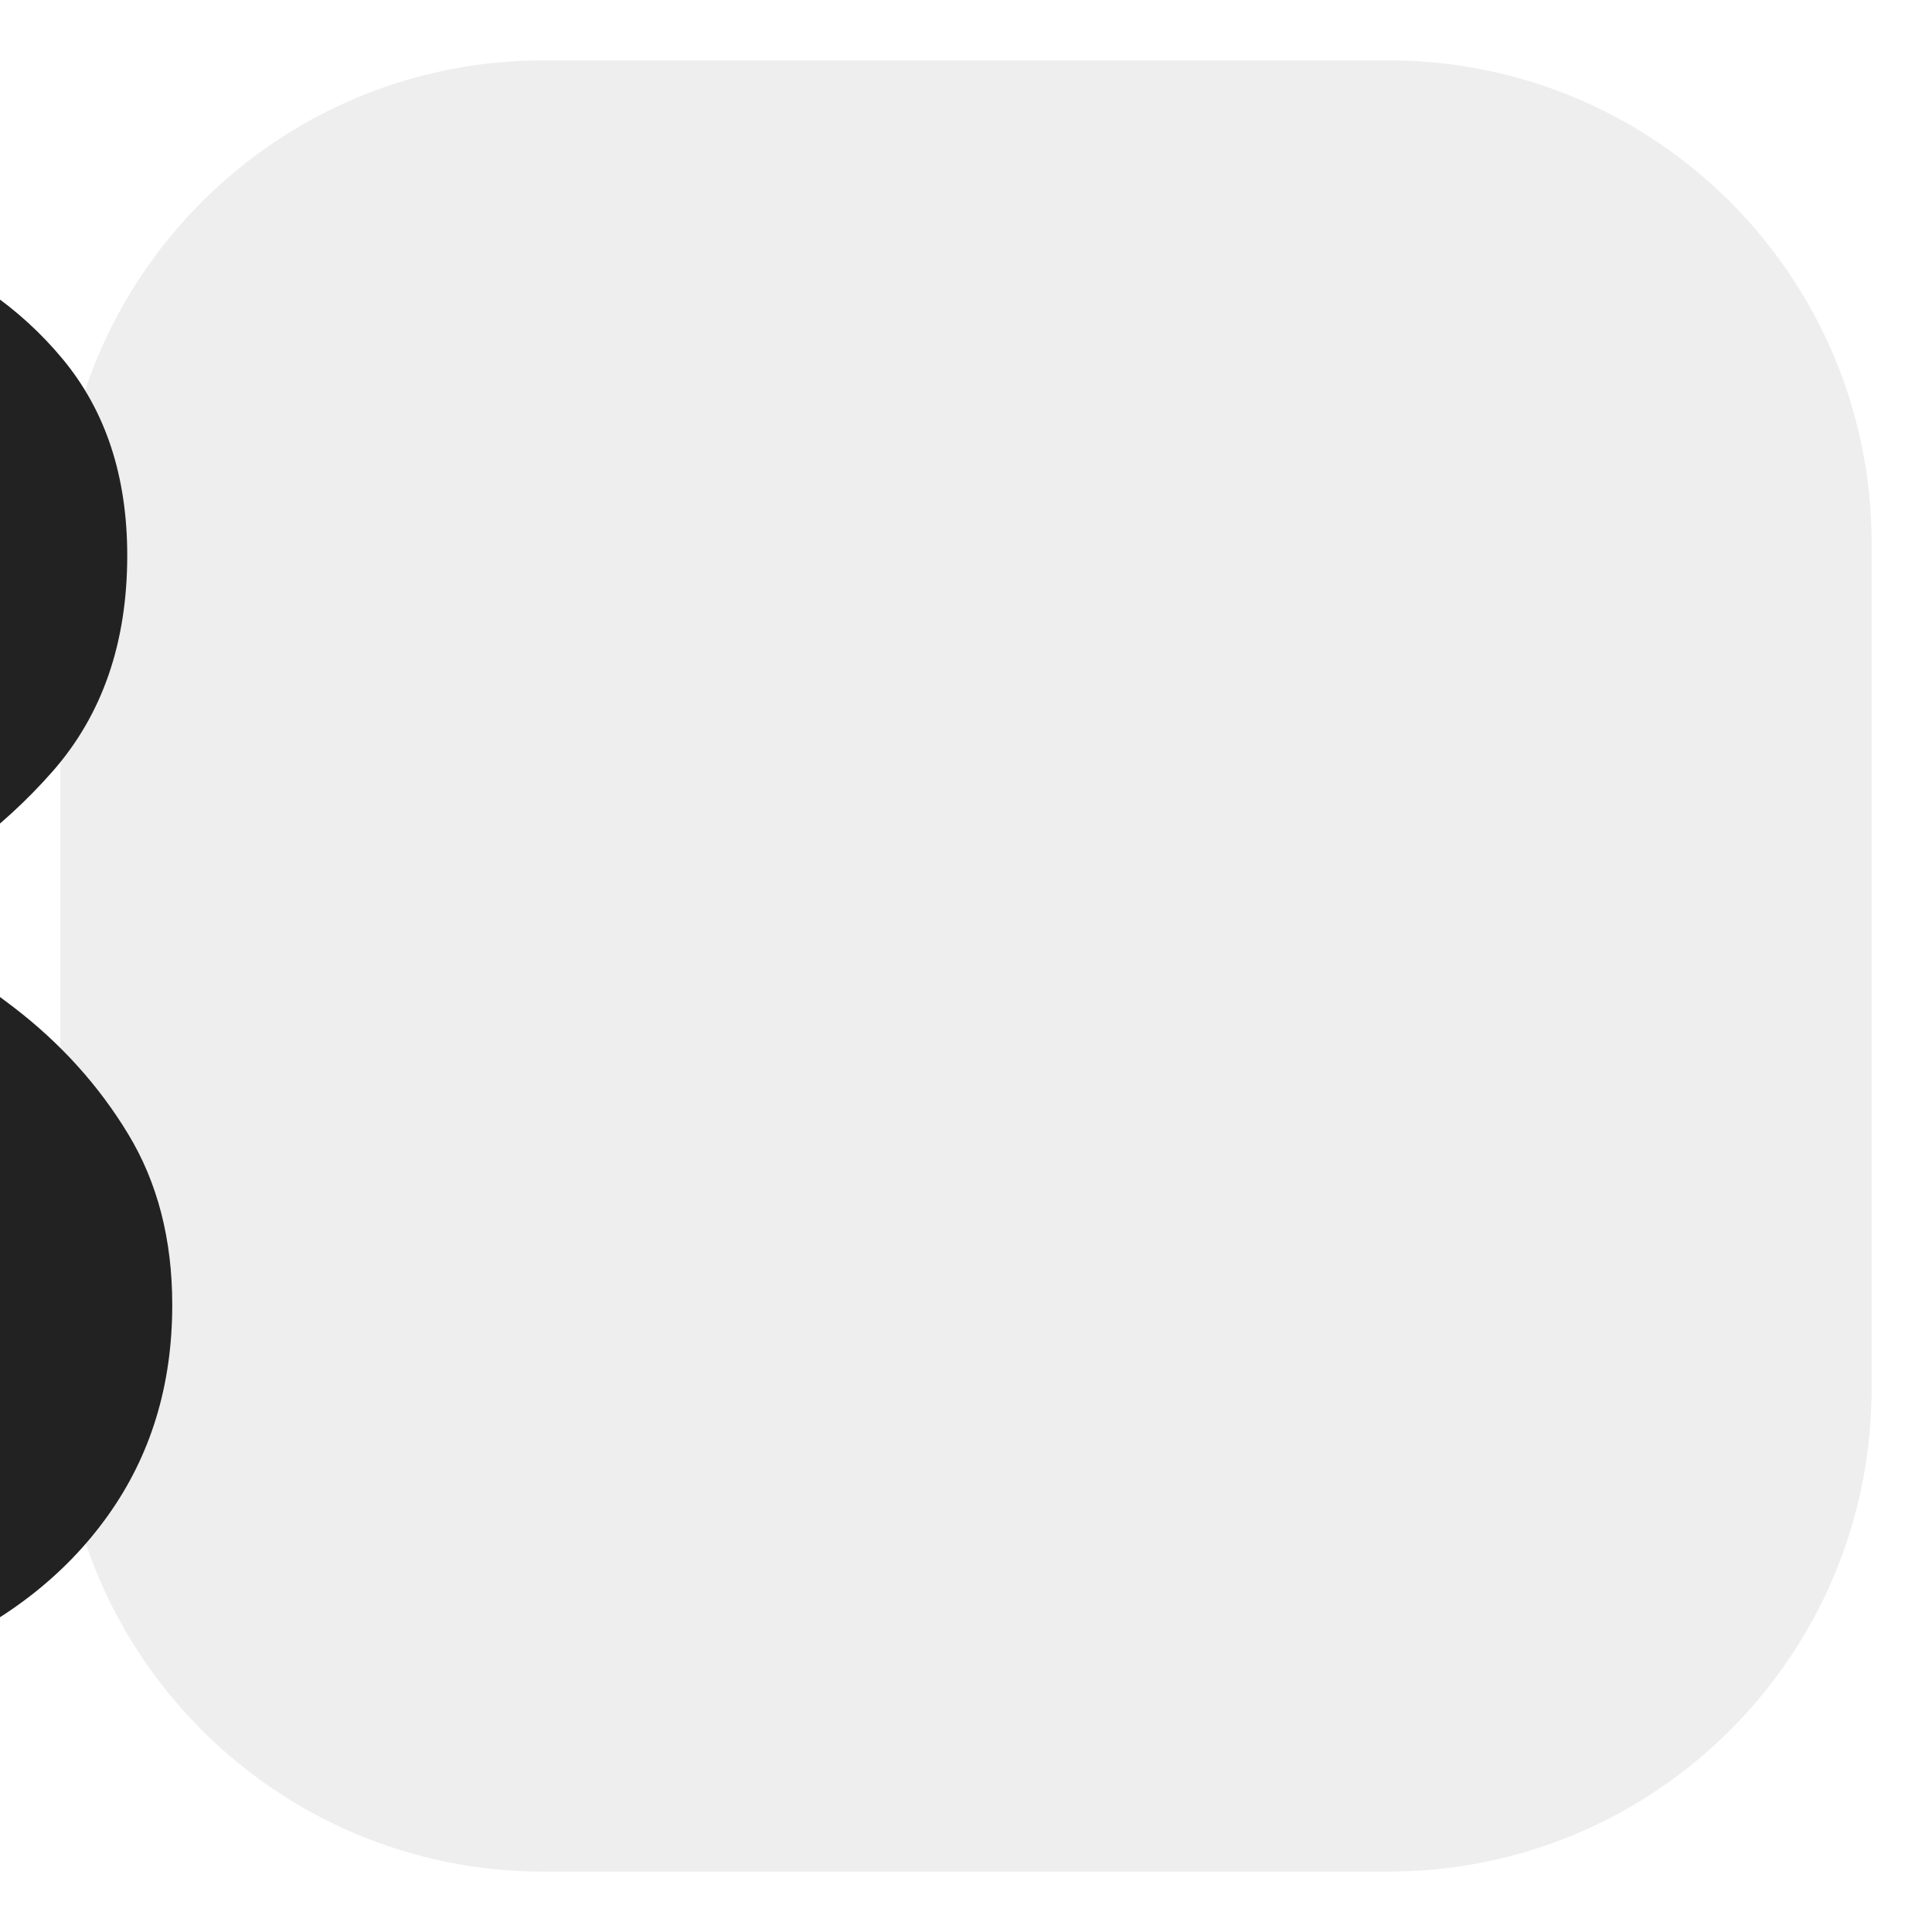
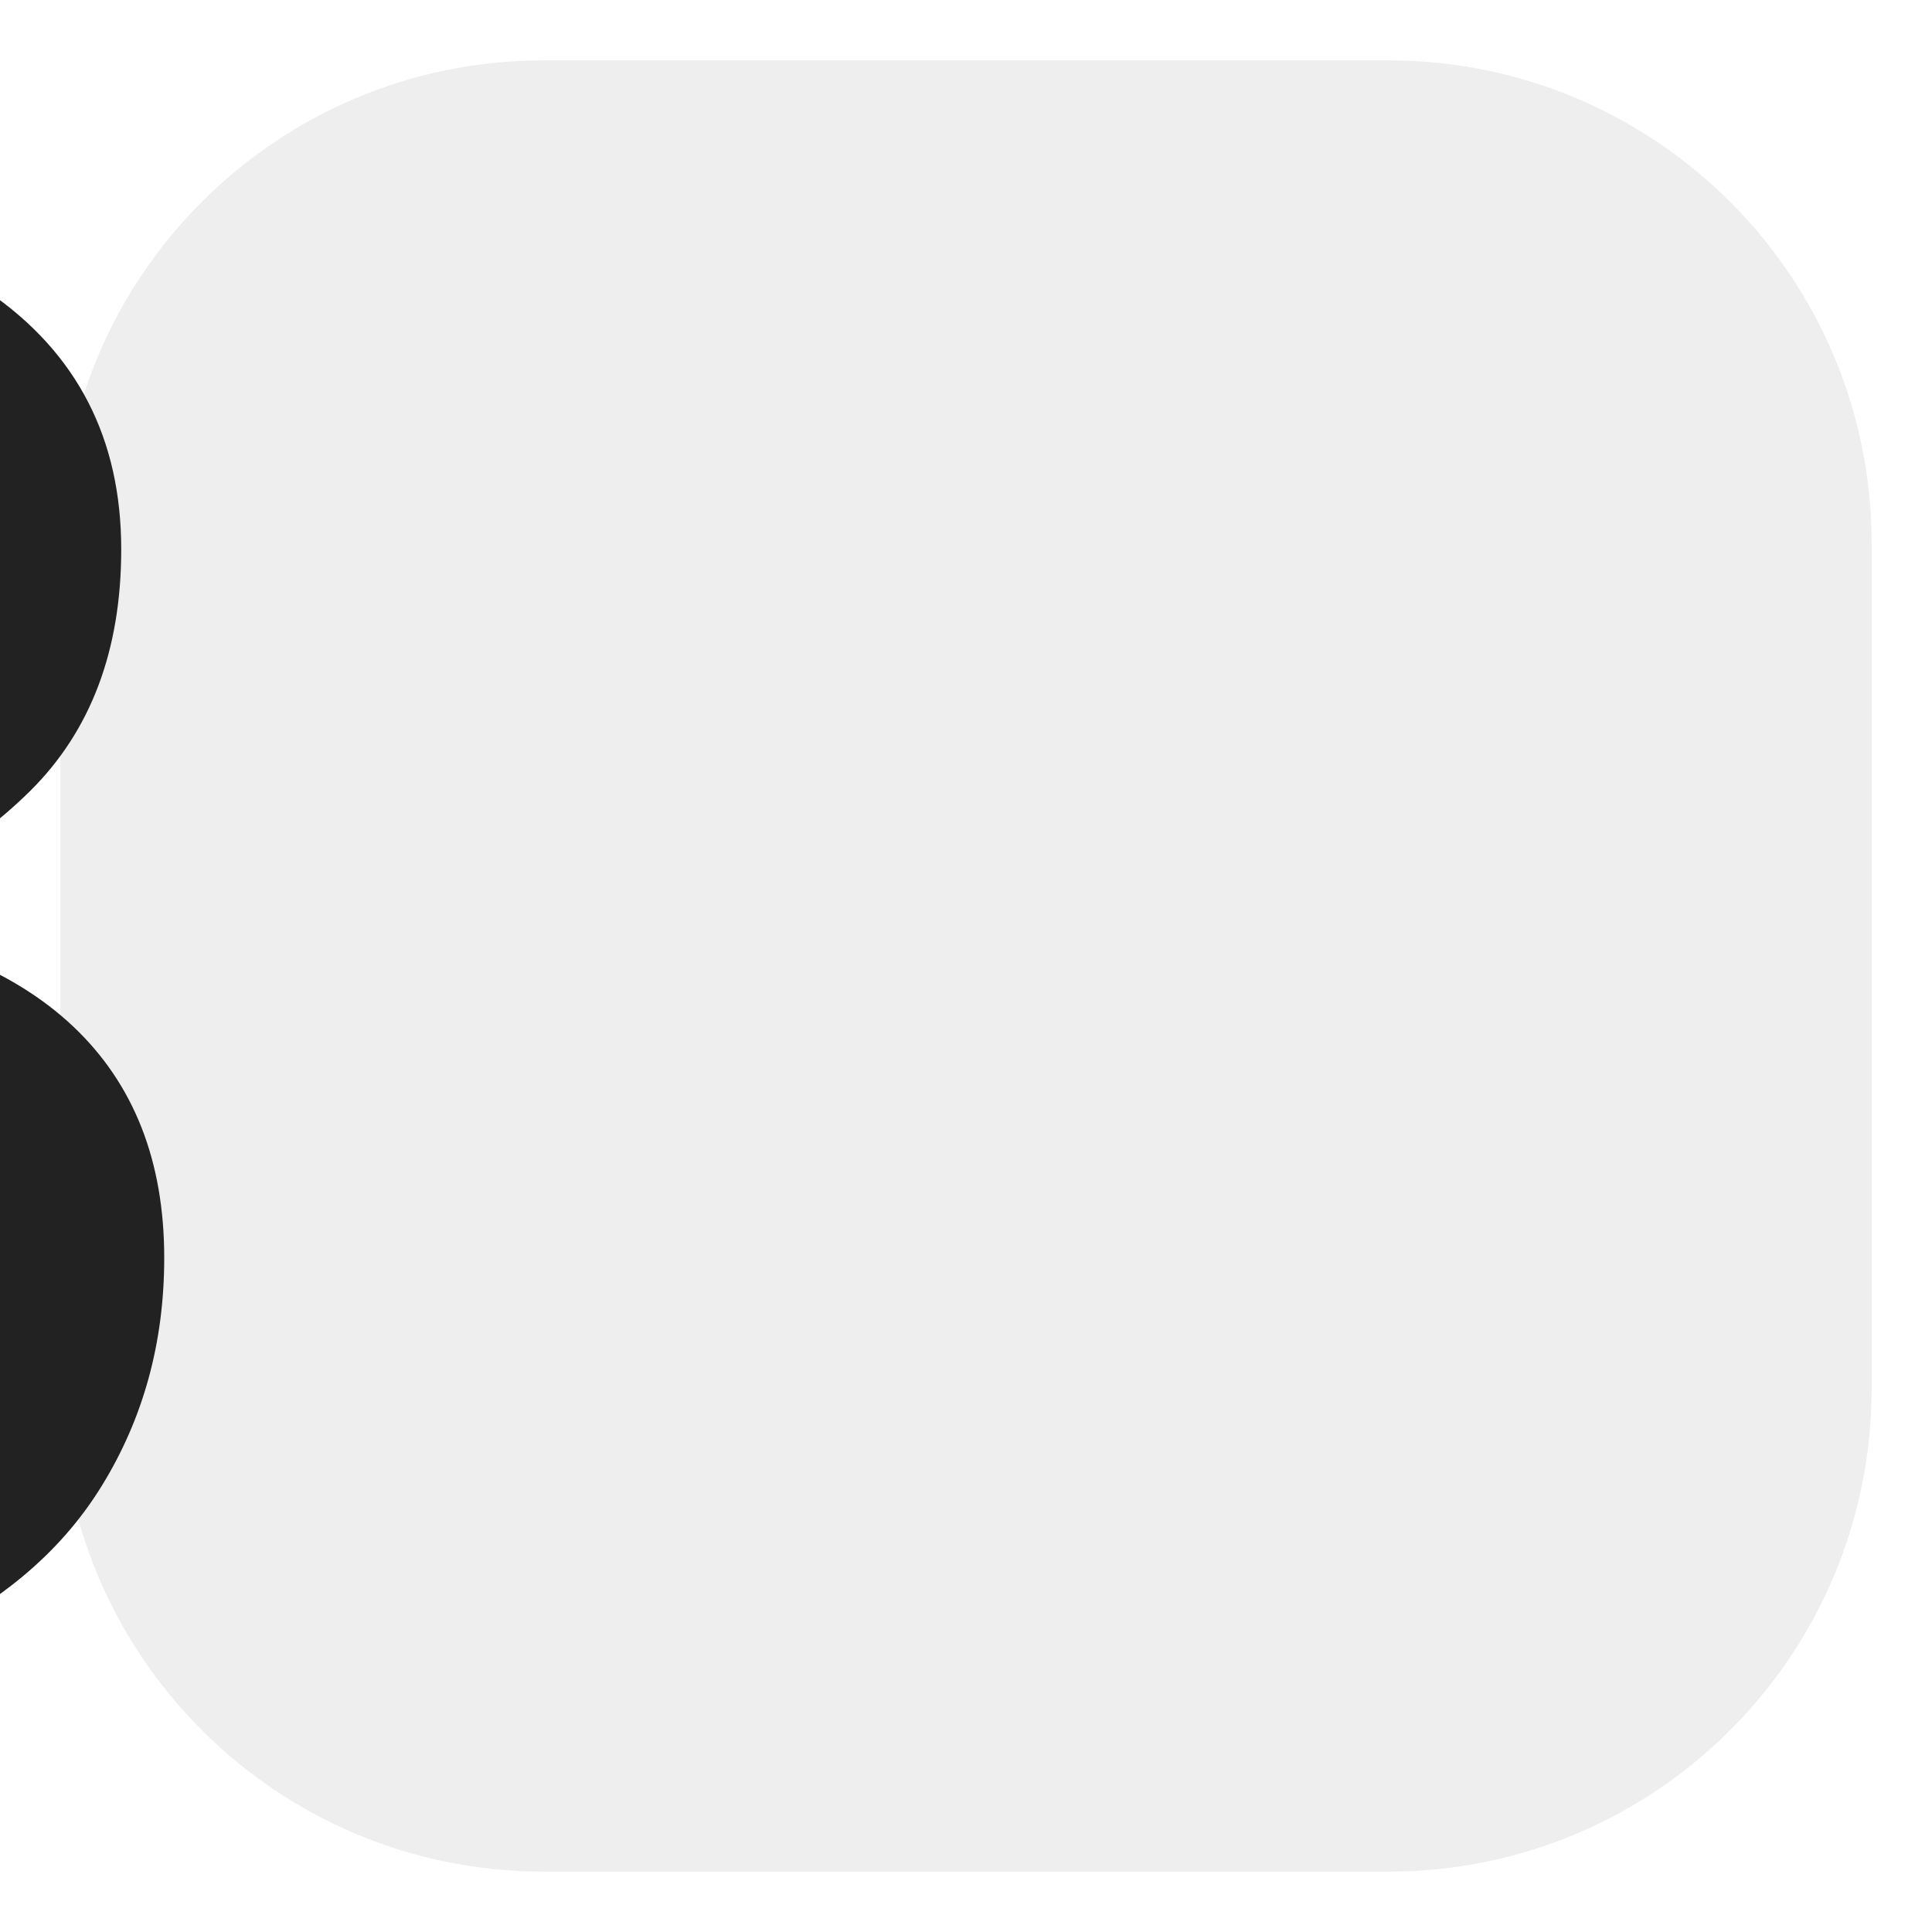
<svg xmlns="http://www.w3.org/2000/svg" width="512" height="512" viewBox="0 0 135.467 135.467" version="1.1" id="svg8">
  <defs id="defs2" />
  <g id="layer1" transform="translate(0,-161.5333)">
    <rect style="opacity:1;fill:#eeeeee;fill-opacity:1;fill-rule:nonzero;stroke:none;stroke-width:0.265;stroke-linecap:butt;stroke-linejoin:round;stroke-miterlimit:4;stroke-dasharray:none;stroke-dashoffset:0;stroke-opacity:0.909;paint-order:normal" id="rect4491" width="127" height="127" x="4.233" y="165.767" rx="33.867" ry="33.867" />
    <text xml:space="preserve" style="font-style:normal;font-variant:normal;font-weight:bold;font-stretch:normal;font-size:143.581px;line-height:11.965px;font-family:Montserrat;-inkscape-font-specification:'Montserrat Bold';text-align:center;text-anchor:middle;opacity:1;fill:#222222;fill-opacity:1;fill-rule:nonzero;stroke:none;stroke-width:0.265;stroke-linecap:butt;stroke-linejoin:round;stroke-miterlimit:4;stroke-dasharray:none;stroke-dashoffset:0;stroke-opacity:0.909;paint-order:normal" x="69.518" y="279.592" id="text4487">
-       <tspan id="tspan4485" x="69.518" y="279.592" style="font-style:normal;font-variant:normal;font-weight:bold;font-stretch:normal;font-size:143.581px;font-family:Montserrat;-inkscape-font-specification:'Montserrat Bold';fill:#222222;fill-opacity:1;stroke-width:0.265">8</tspan>
+       <tspan id="tspan4485" x="69.518" y="279.592" style="font-style:normal;font-variant:normal;font-weight:bold;font-stretch:normal;font-size:143.581px;font-family:Montserrat;-inkscape-font-specification:'Montserrat Bold';fill:#222222;fill-opacity:1;stroke-width:0.265">3</tspan>
    </text>
  </g>
</svg>
